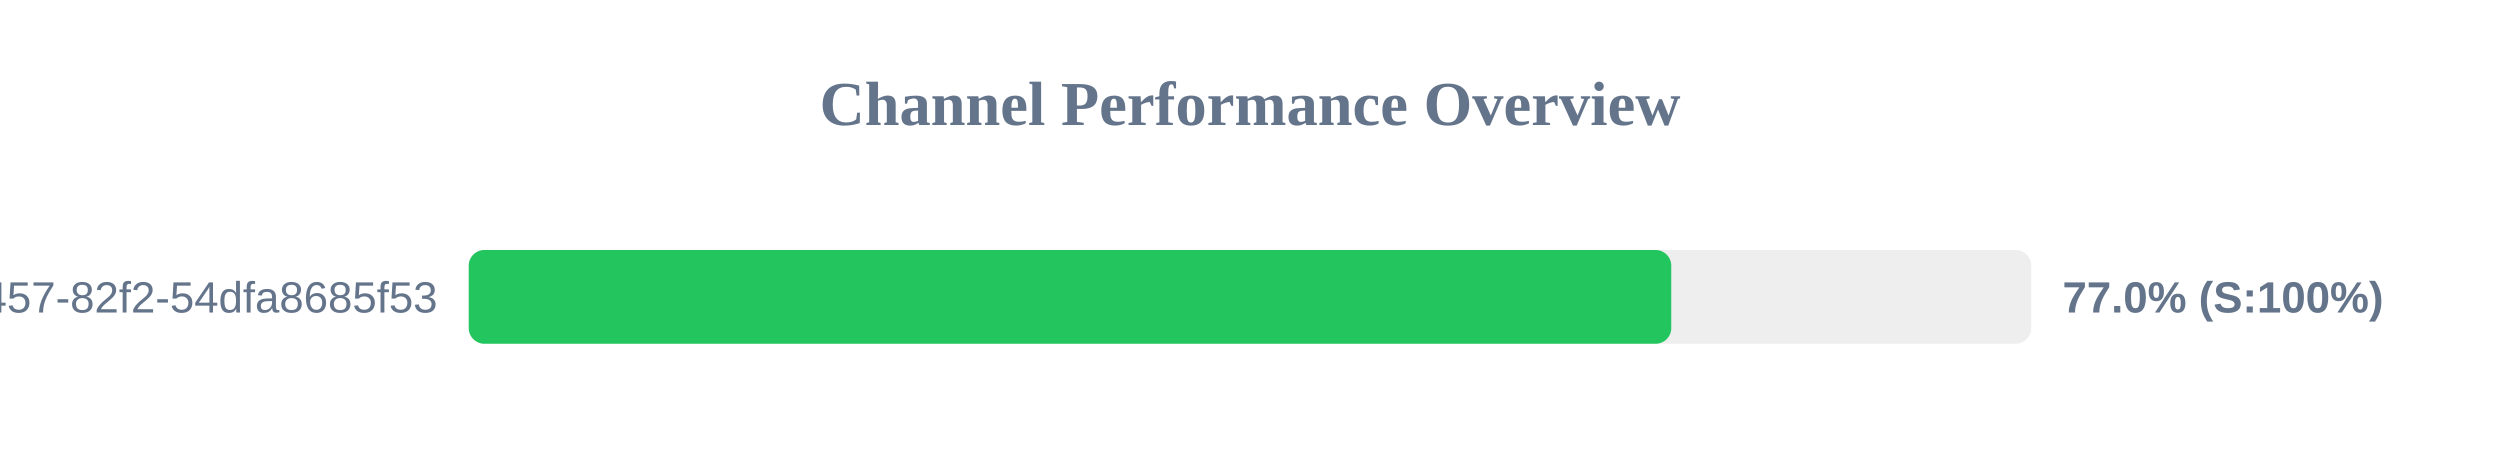
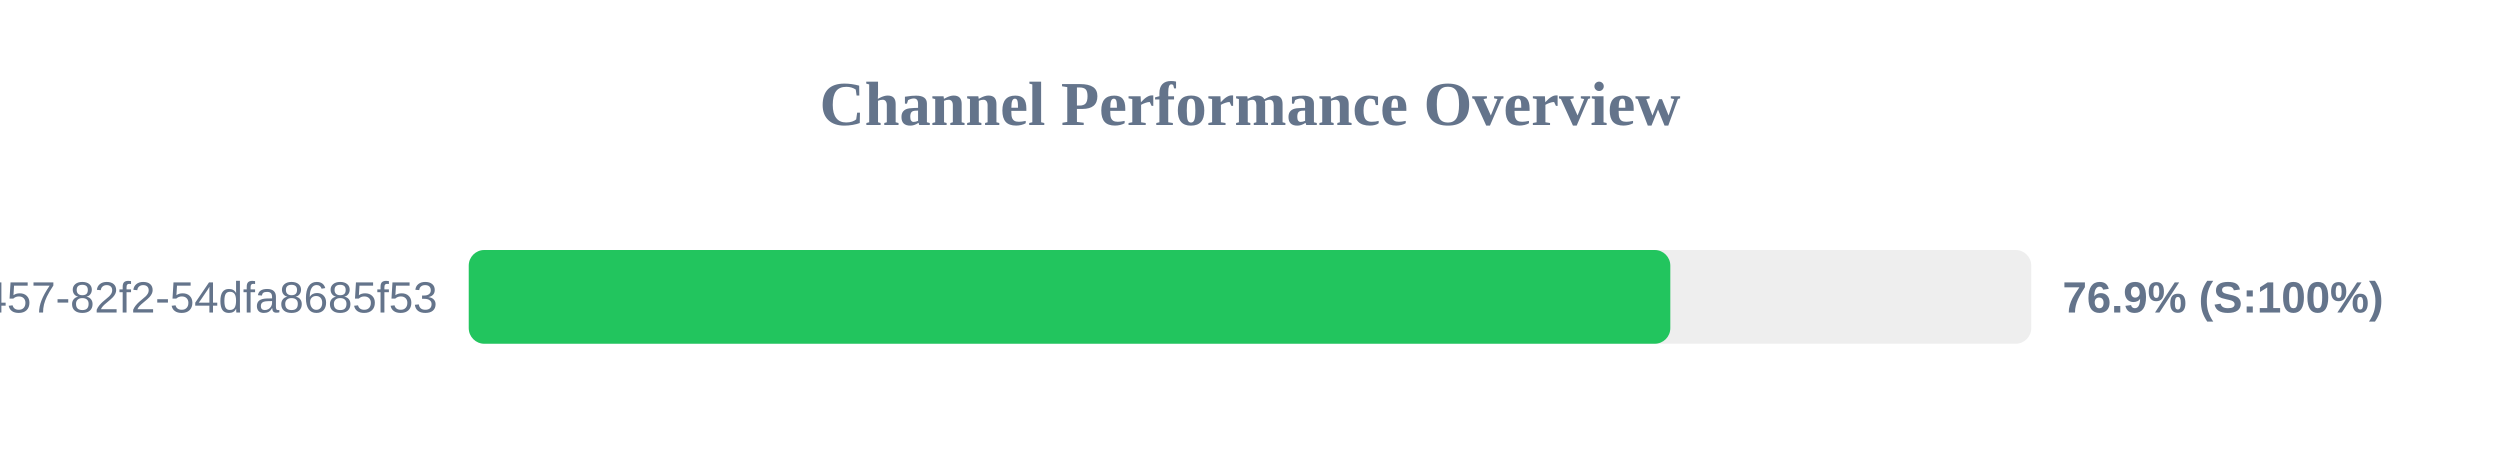
<svg xmlns="http://www.w3.org/2000/svg" width="800" height="150" version="1.1">
  <style>
        .row { font: 14px Arial; fill: #64748b; }
        .score { font: bold 14px Arial; fill: #64748b; }
    </style>
  <text x="400" y="40" text-anchor="middle" font-size="20px" font-weight="bold" fill="#64748b">Channel Performance Overview</text>
  <rect x="150" y="80" width="500" height="30" fill="#eee" rx="5" />
-   <rect x="150" y="80" width="384.8" height="30" fill="#22c55e" rx="5" />
+   <rect x="150" y="80" width="384.5" height="30" fill="#22c55e" rx="5" />
  <text x="140" y="100" text-anchor="end" class="row">?uuid=413c8b50-96bf-4457-82f2-54dfa8685f53</text>
-   <text x="660" y="100" text-anchor="start" class="score">77.0% (S:100%)</text>
+   <text x="660" y="100" text-anchor="start" class="score">76.9% (S:100%)</text>
</svg>
